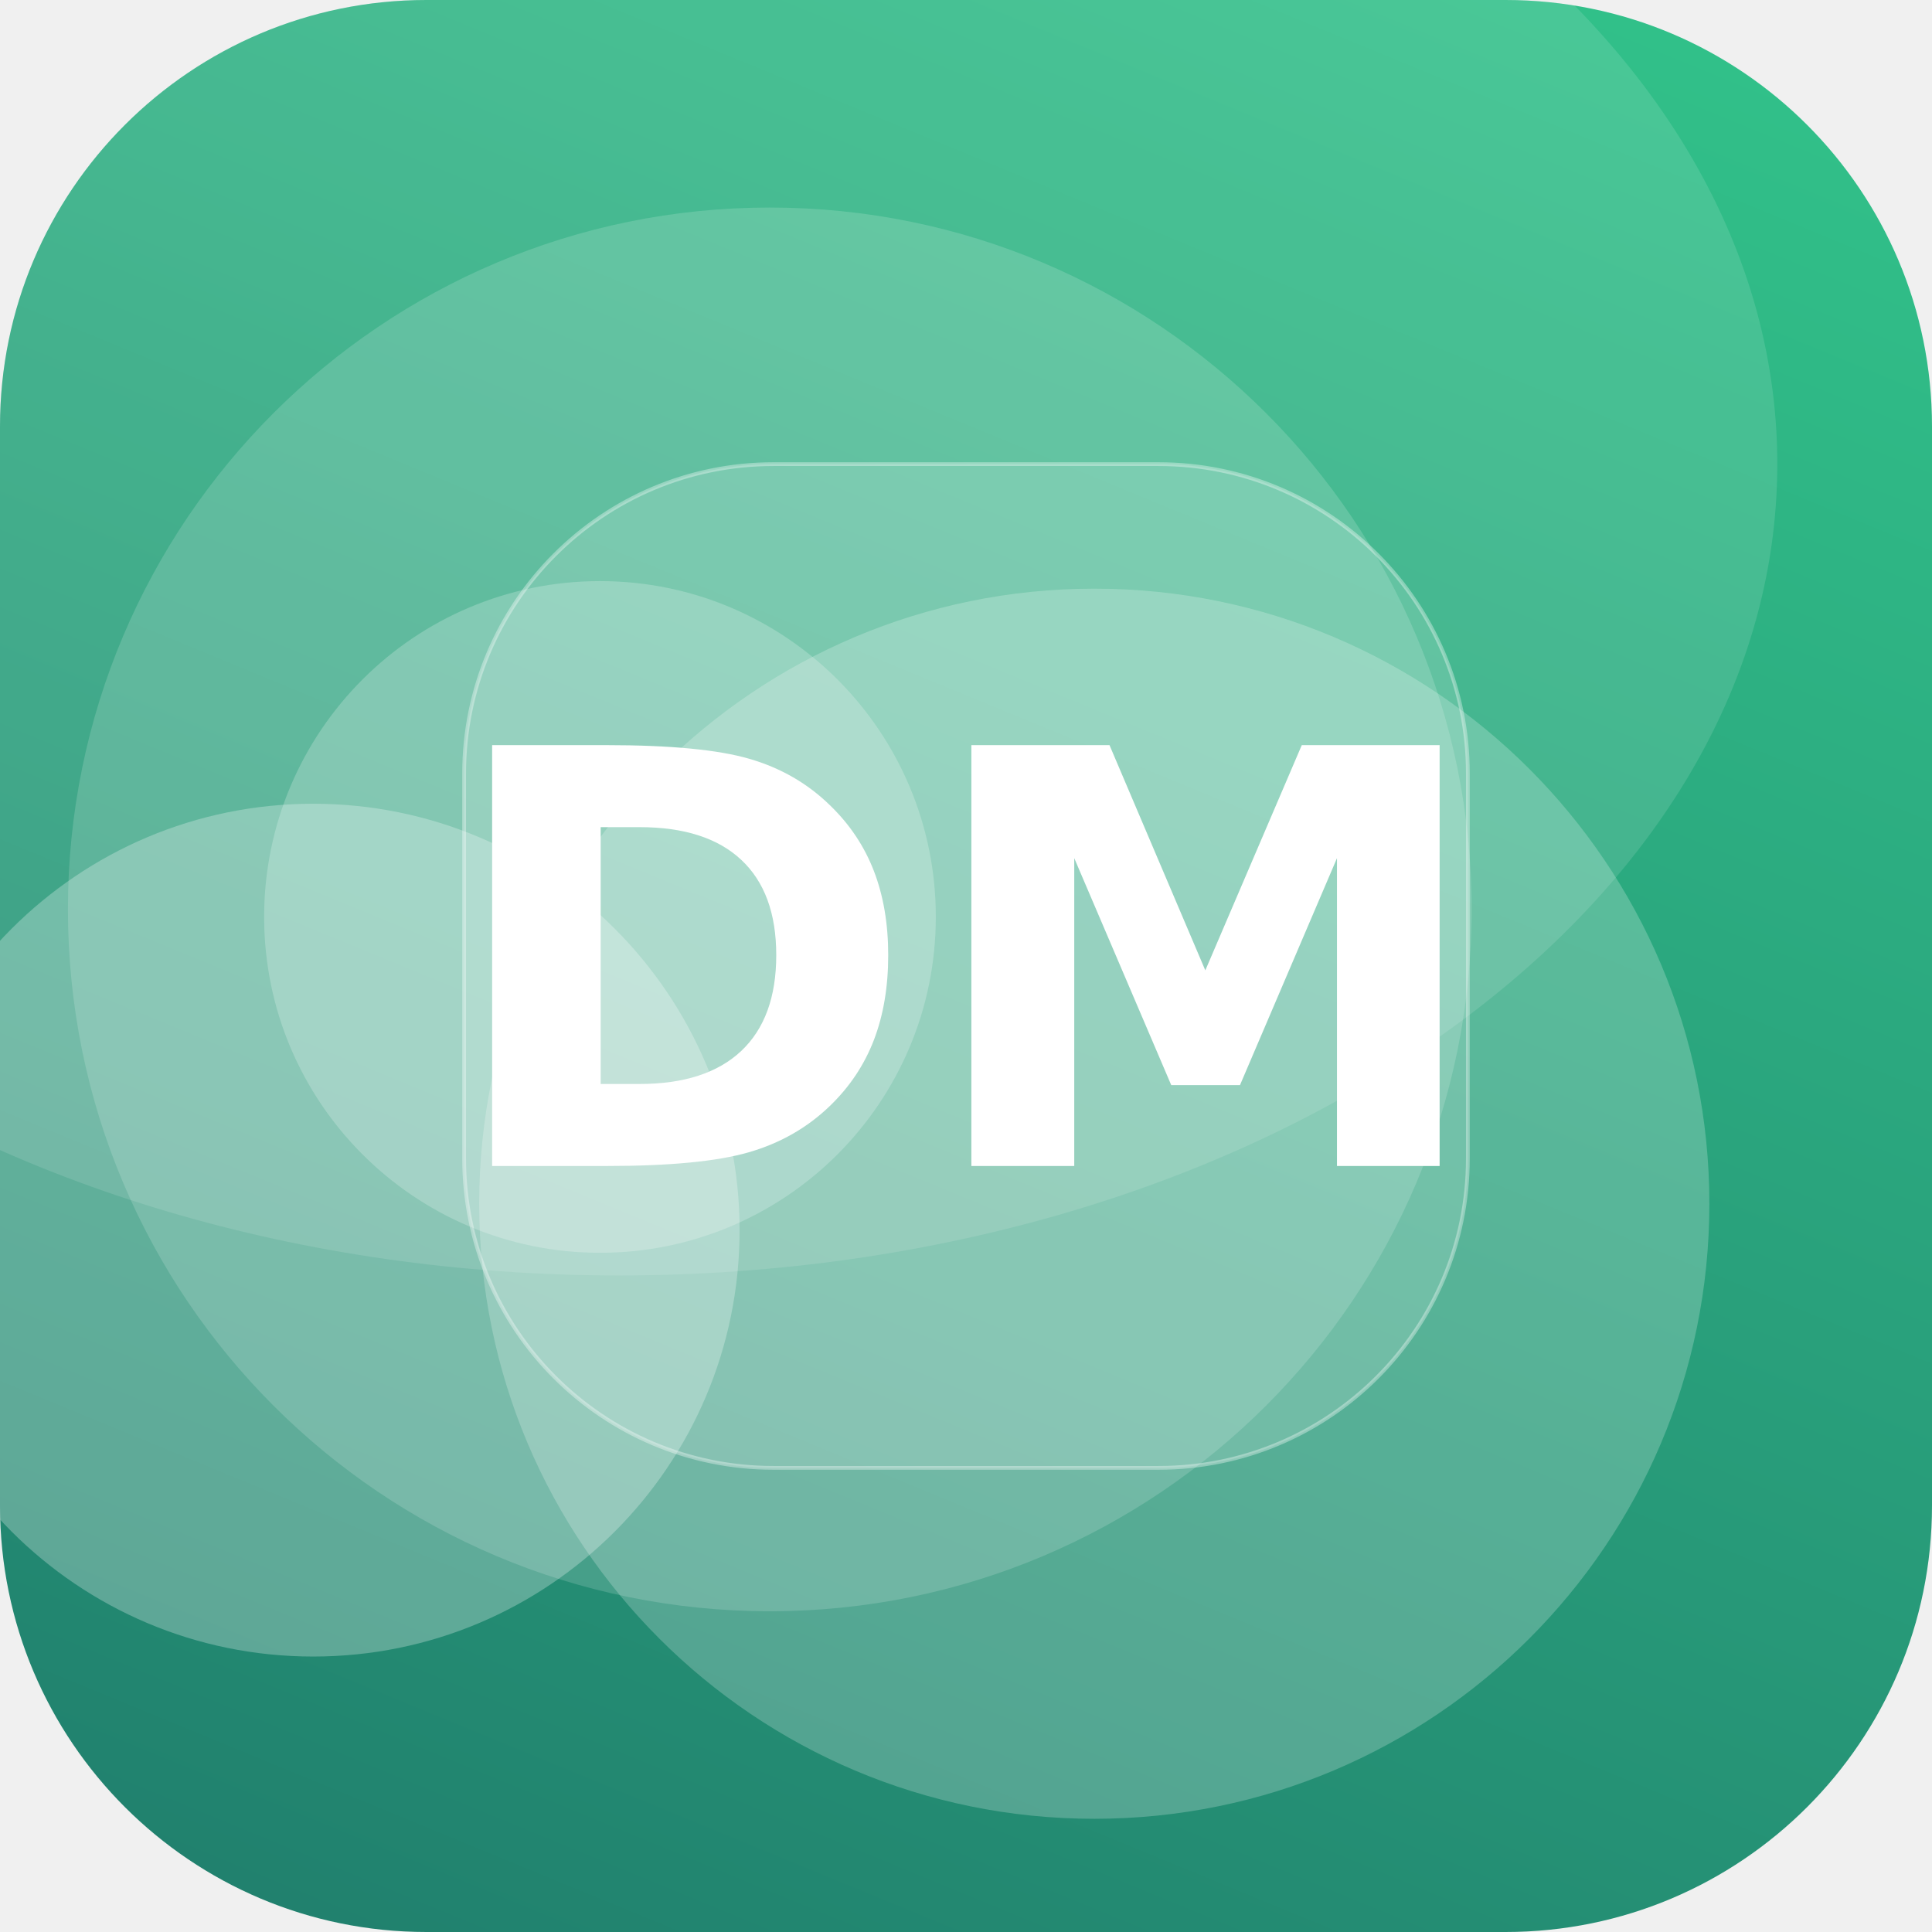
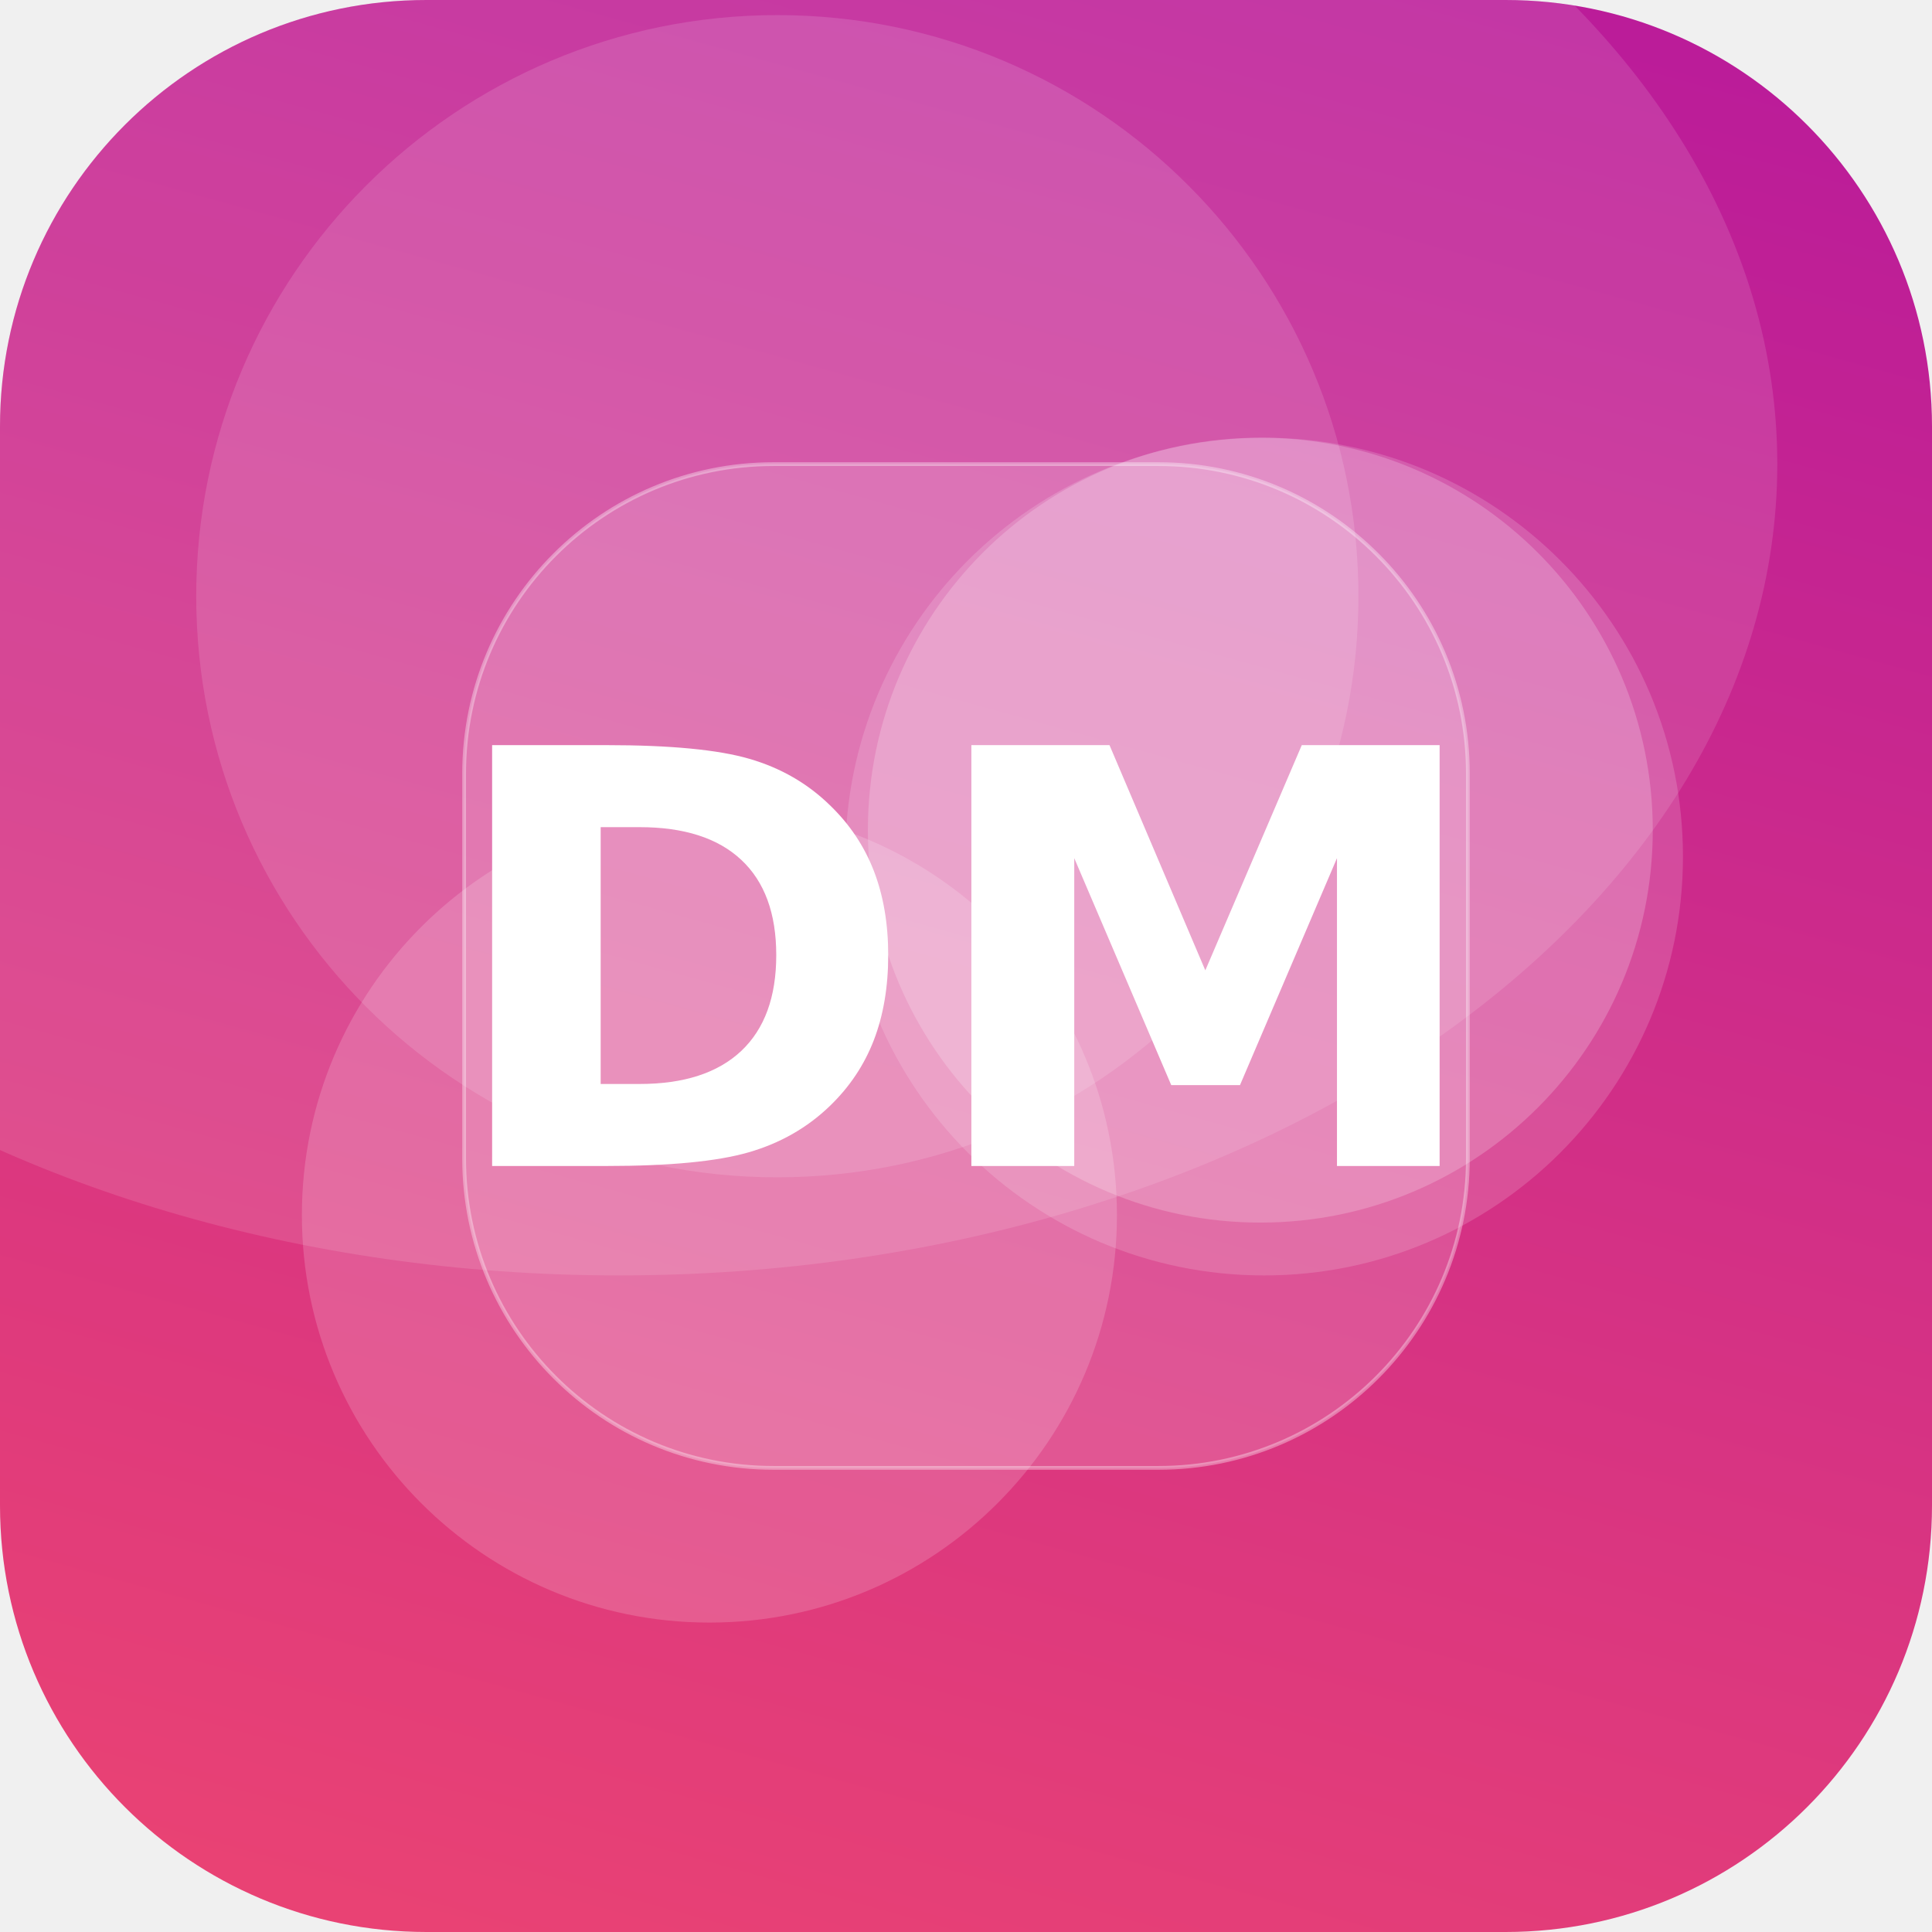
<svg xmlns="http://www.w3.org/2000/svg" width="512" height="512" viewBox="0 0 512 512">
  <defs>
-     <linearGradient id="g" x1="0" y1="0" x2="1" y2="1" gradientTransform="rotate(68 0.5 0.5)">
-       <stop offset="0" stop-color="#33C78C" />
-       <stop offset="1" stop-color="#1F7A6B" />
+     <linearGradient id="g" x1="0" y1="0" x2="1" y2="1" gradientTransform="rotate(240 0.5 0.5)">
+       <stop offset="0" stop-color="#EF476F" />
+       <stop offset="1" stop-color="#B5179E" />
    </linearGradient>
    <clipPath id="c">
      <rect width="512" height="512" rx="113" />
    </clipPath>
  </defs>
  <g clip-path="url(#c)">
    <rect width="512" height="512" fill="url(#g)" />
-     <circle cx="159" cy="243" r="89" fill="#FFFFFF" fill-opacity="0.22" />
-     <circle cx="83" cy="326" r="113" fill="#FFFFFF" fill-opacity="0.27" />
-     <circle cx="290" cy="319" r="163" fill="#FFFFFF" fill-opacity="0.22" />
-     <circle cx="204" cy="241" r="186" fill="#FFFFFF" fill-opacity="0.16" />
+     <circle cx="335" cy="227" r="111" fill="#FFFFFF" fill-opacity="0.16" />
+     <circle cx="334" cy="220" r="104" fill="#FFFFFF" fill-opacity="0.20" />
+     <circle cx="188" cy="322" r="108" fill="#FFFFFF" fill-opacity="0.17" />
+     <circle cx="206" cy="158" r="154" fill="#FFFFFF" fill-opacity="0.13" />
    <ellipse cx="164" cy="123" rx="307" ry="215" fill="#FFFFFF" fill-opacity="0.12" />
    <rect x="123" y="123" width="266" height="266" rx="82" fill="#FFFFFF" fill-opacity="0.16" stroke="#FFFFFF" stroke-opacity="0.35" />
    <text x="50%" y="50%" dy="53" text-anchor="middle" font-family="DejaVu Sans, Helvetica, Arial, sans-serif" font-weight="bold" font-size="153" fill="#FFFFFF">DM</text>
  </g>
</svg>
